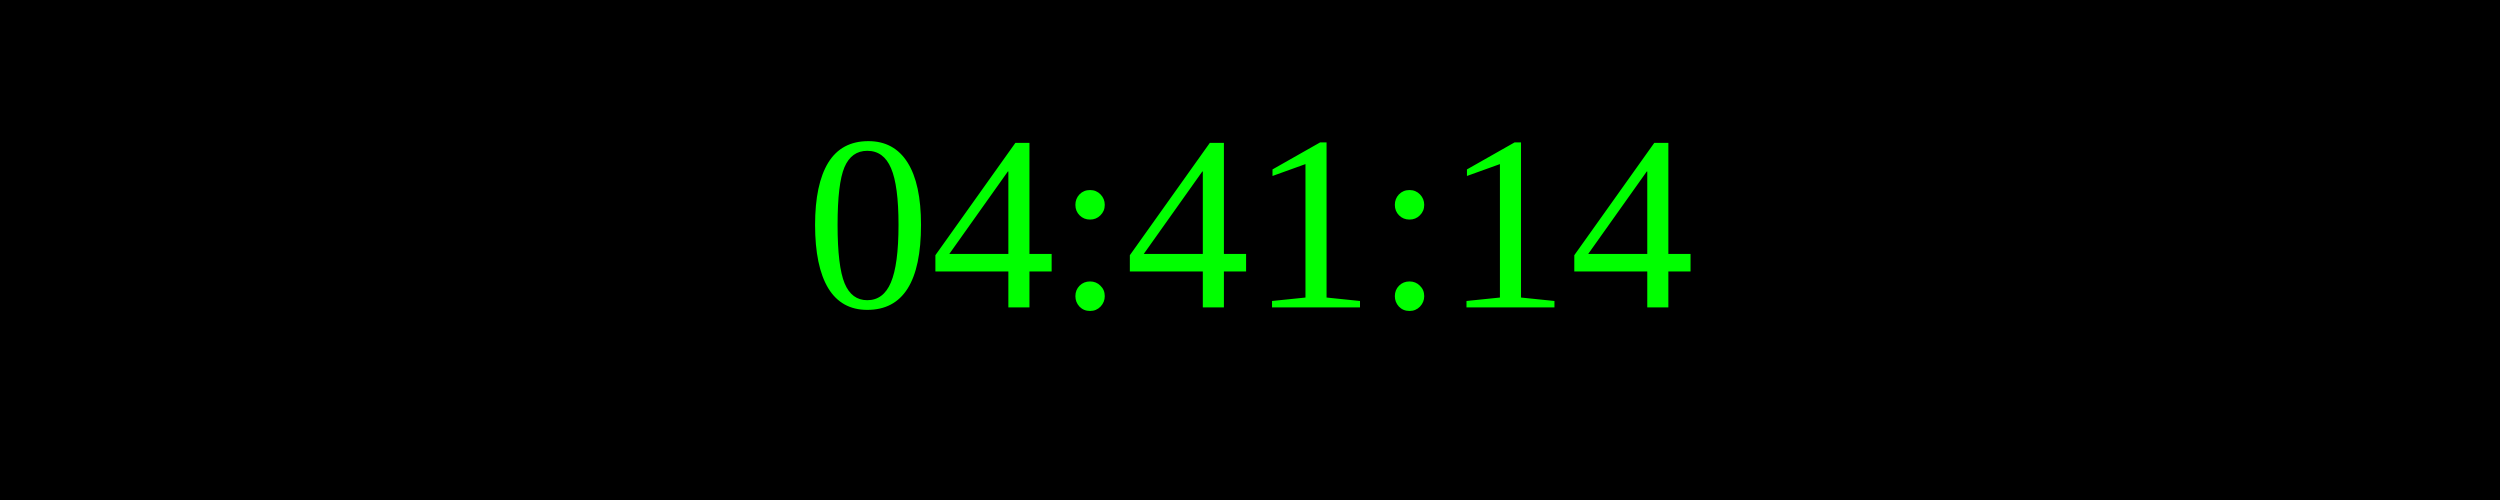
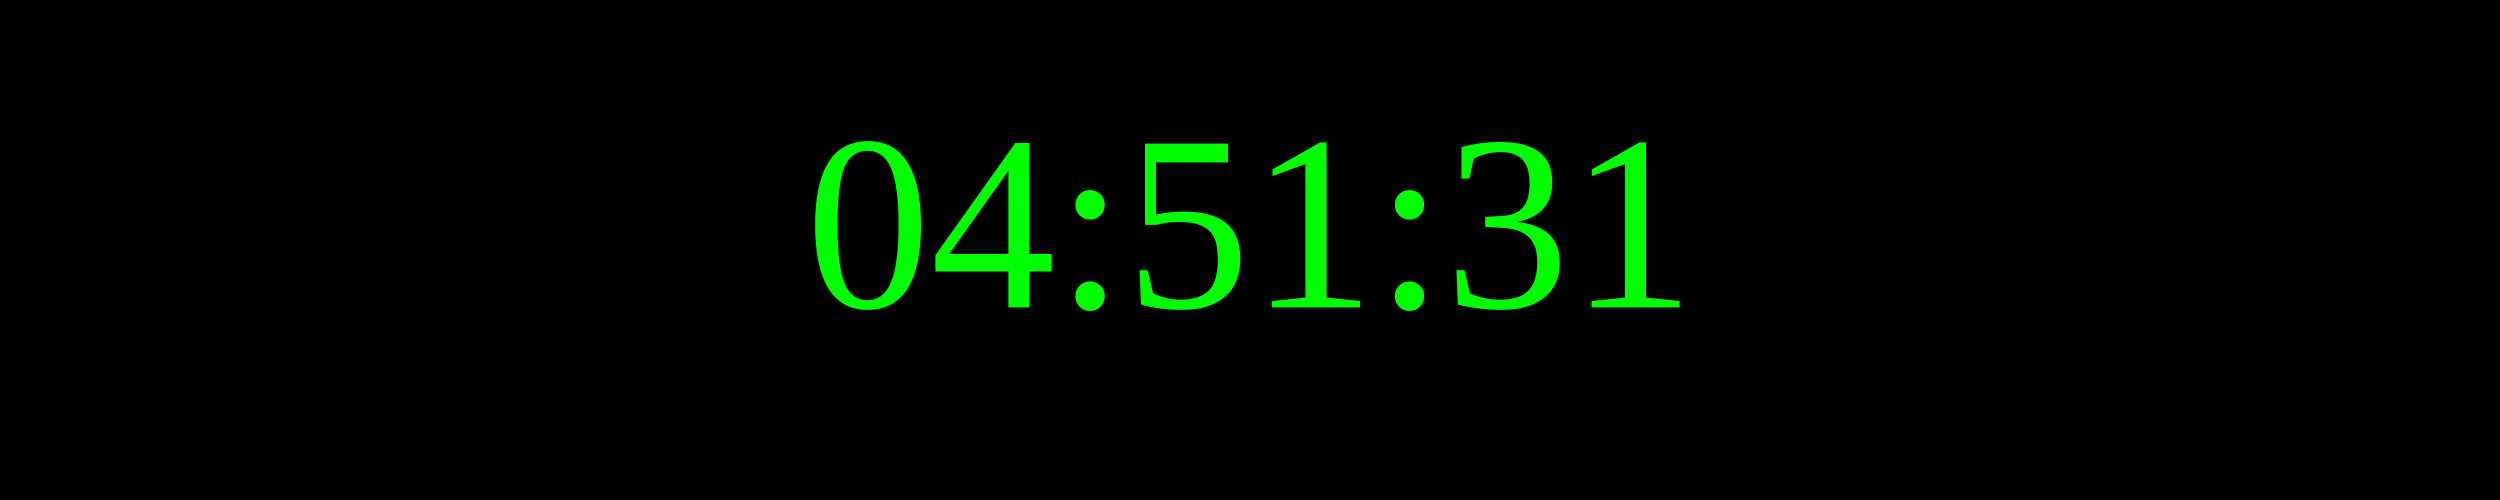
<svg xmlns="http://www.w3.org/2000/svg" width="250" height="50">
  <rect width="100%" height="100%" fill="black" />
  <text x="50%" y="50%" font-size="25" fill="lime" text-anchor="middle" dominant-baseline="middle">
- 04:41:14
+ 04:51:31
</text>
</svg>
